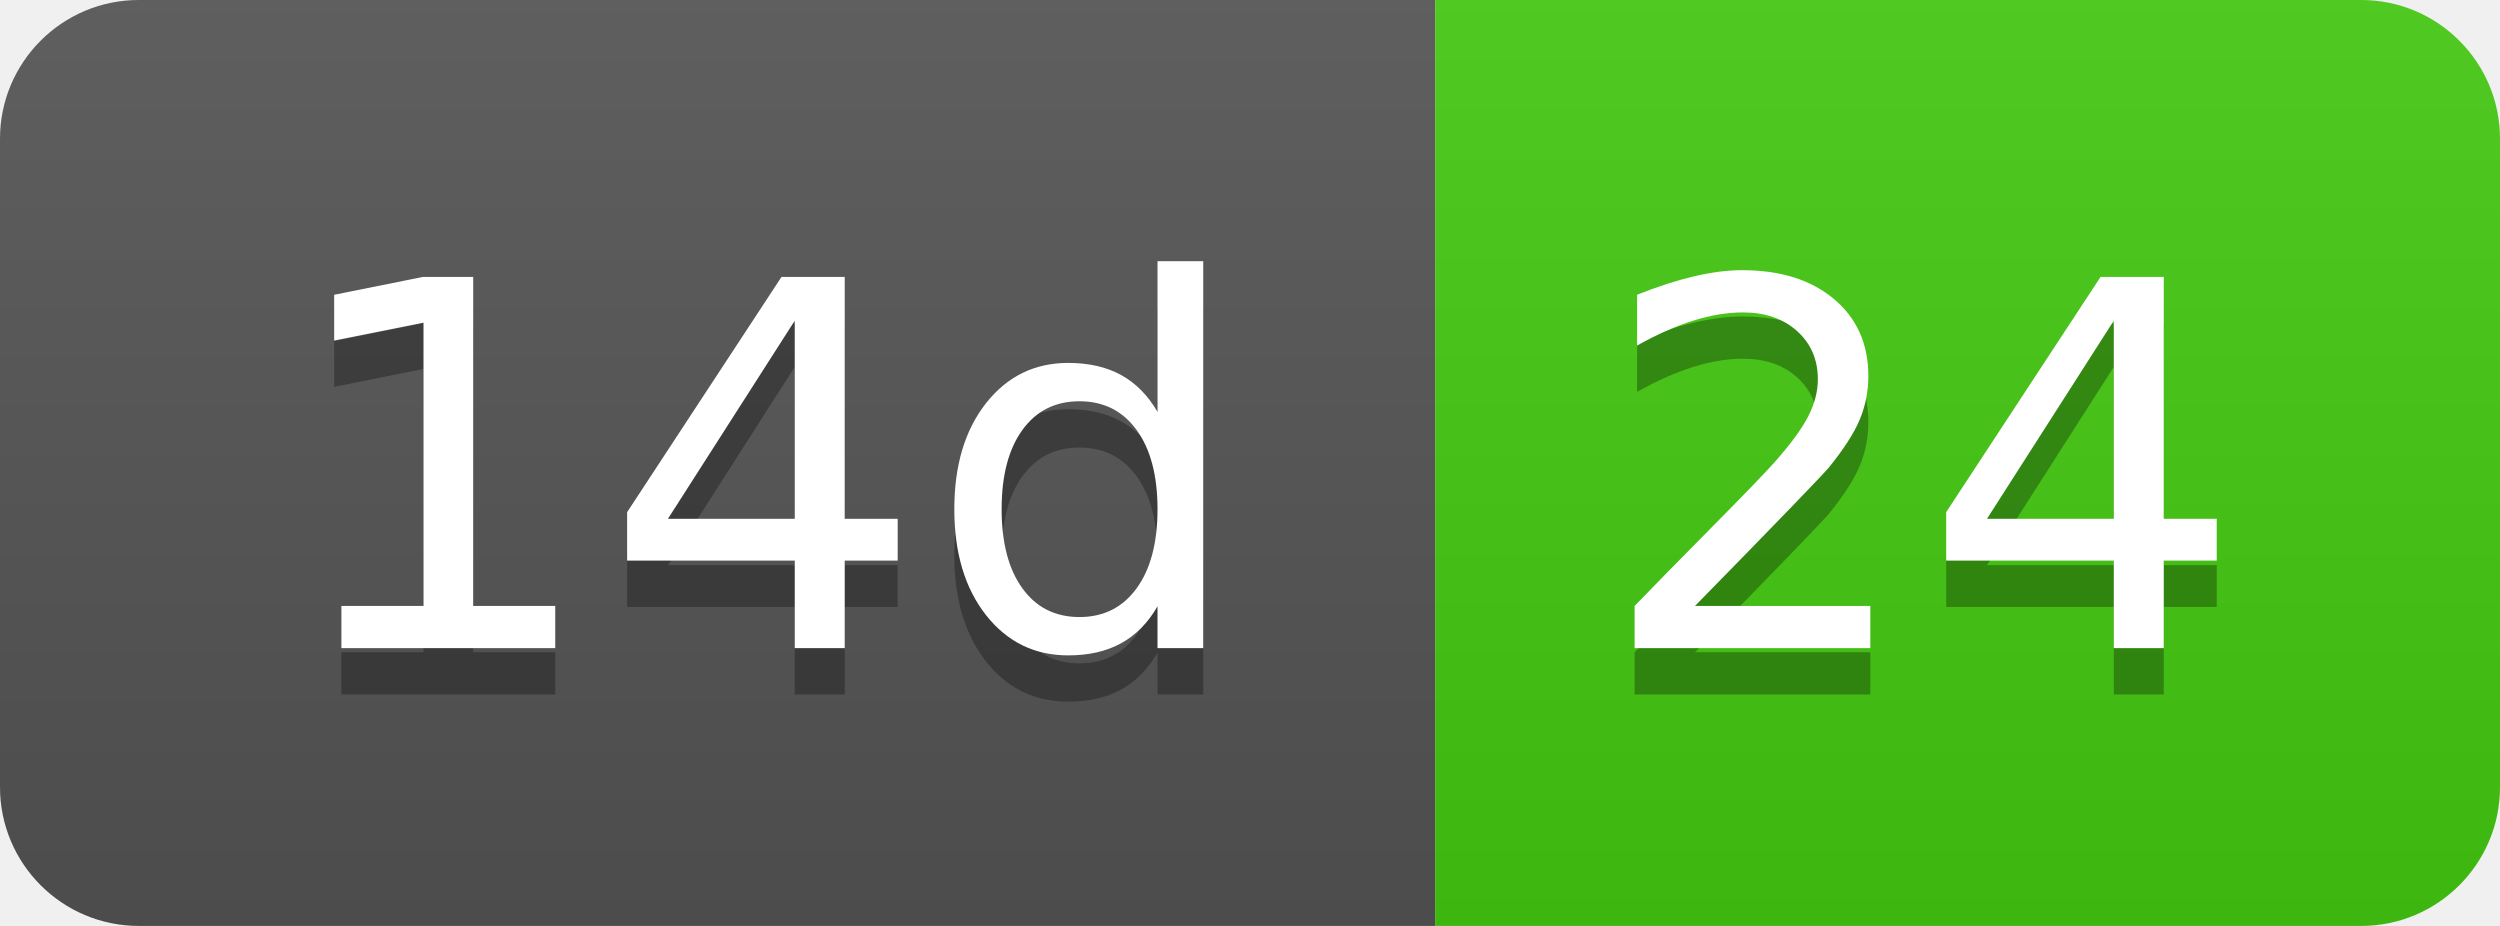
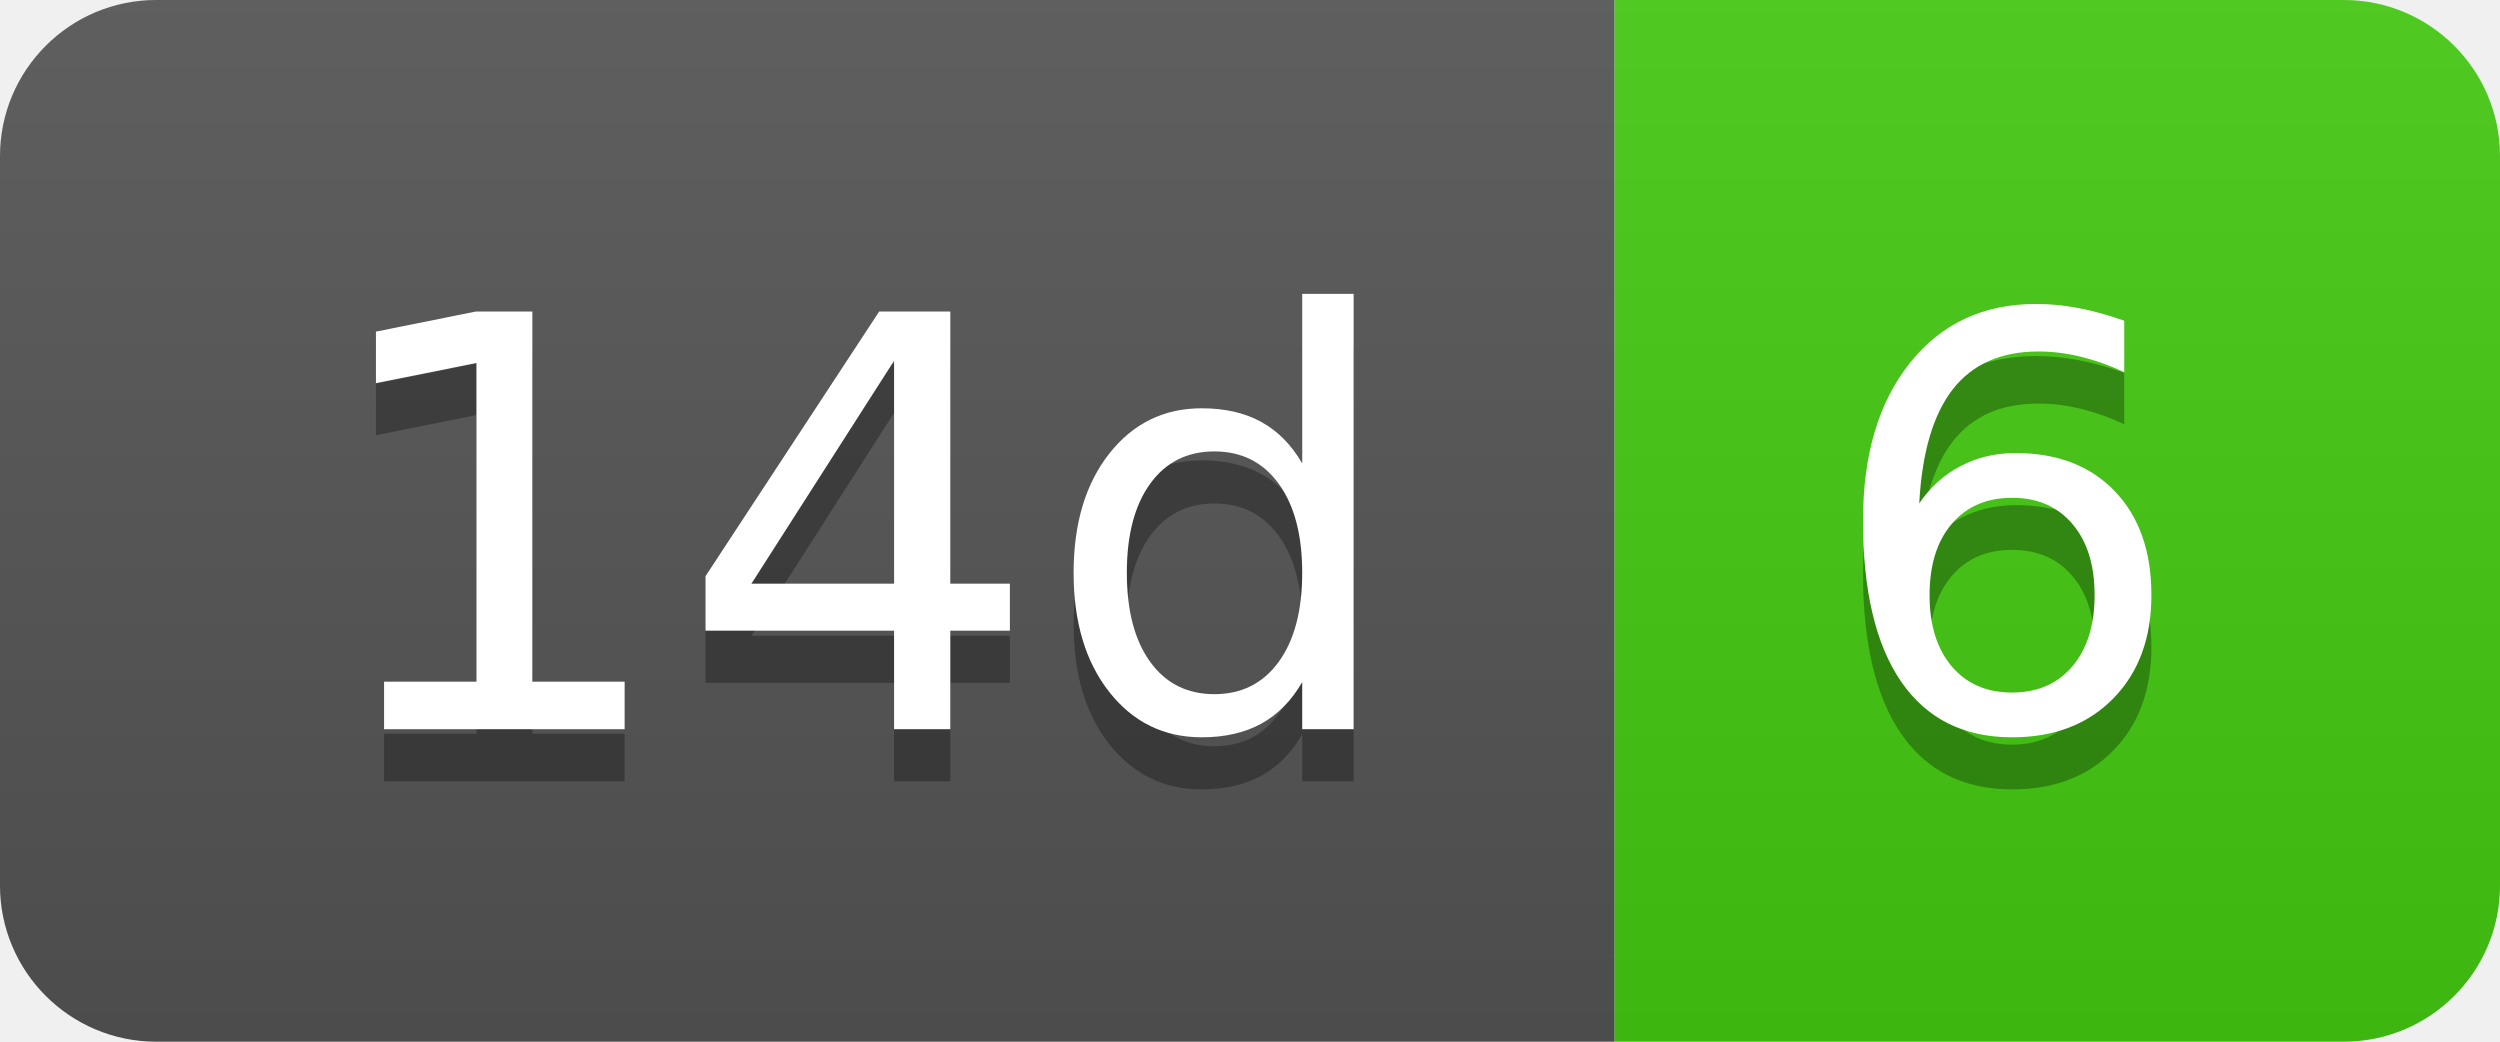
- <svg xmlns="http://www.w3.org/2000/svg" width="54" height="20" role="img" aria-label="14d: 24">
+ <svg xmlns="http://www.w3.org/2000/svg" width="48" height="20" role="img" aria-label="14d: 6">
  <linearGradient id="s" x2="0" y2="100%">
    <stop offset="0" stop-color="#bbb" stop-opacity=".1" />
    <stop offset="1" stop-opacity=".1" />
  </linearGradient>
  <clipPath id="r">
-     <rect width="54" height="20" rx="3" fill="#fff" />
+     <rect width="48" height="20" rx="3" fill="#fff" />
  </clipPath>
  <g clip-path="url(#r)">
    <rect width="31" height="20" fill="#555" />
-     <rect x="31" width="23" height="20" fill="#4c1" />
-     <rect width="54" height="20" fill="url(#s)" />
+     <rect x="31" width="17" height="20" fill="#4c1" />
+     <rect width="48" height="20" fill="url(#s)" />
  </g>
  <g fill="#fff" text-anchor="middle" font-family="Verdana,Geneva,DejaVu Sans,sans-serif" text-rendering="geometricPrecision" font-size="110">
    <text aria-hidden="true" x="165" y="150" fill="#010101" fill-opacity=".3" transform="scale(.1)" textLength="210">14d</text>
    <text x="165" y="140" transform="scale(.1)" fill="#fff" textLength="210">14d</text>
-     <text aria-hidden="true" x="415" y="150" fill="#010101" fill-opacity=".3" transform="scale(.1)" textLength="130">24</text>
-     <text x="415" y="140" transform="scale(.1)" fill="#fff" textLength="130">24</text>
+     <text aria-hidden="true" x="385" y="150" fill="#010101" fill-opacity=".3" transform="scale(.1)" textLength="70">6</text>
+     <text x="385" y="140" transform="scale(.1)" fill="#fff" textLength="70">6</text>
  </g>
</svg>
